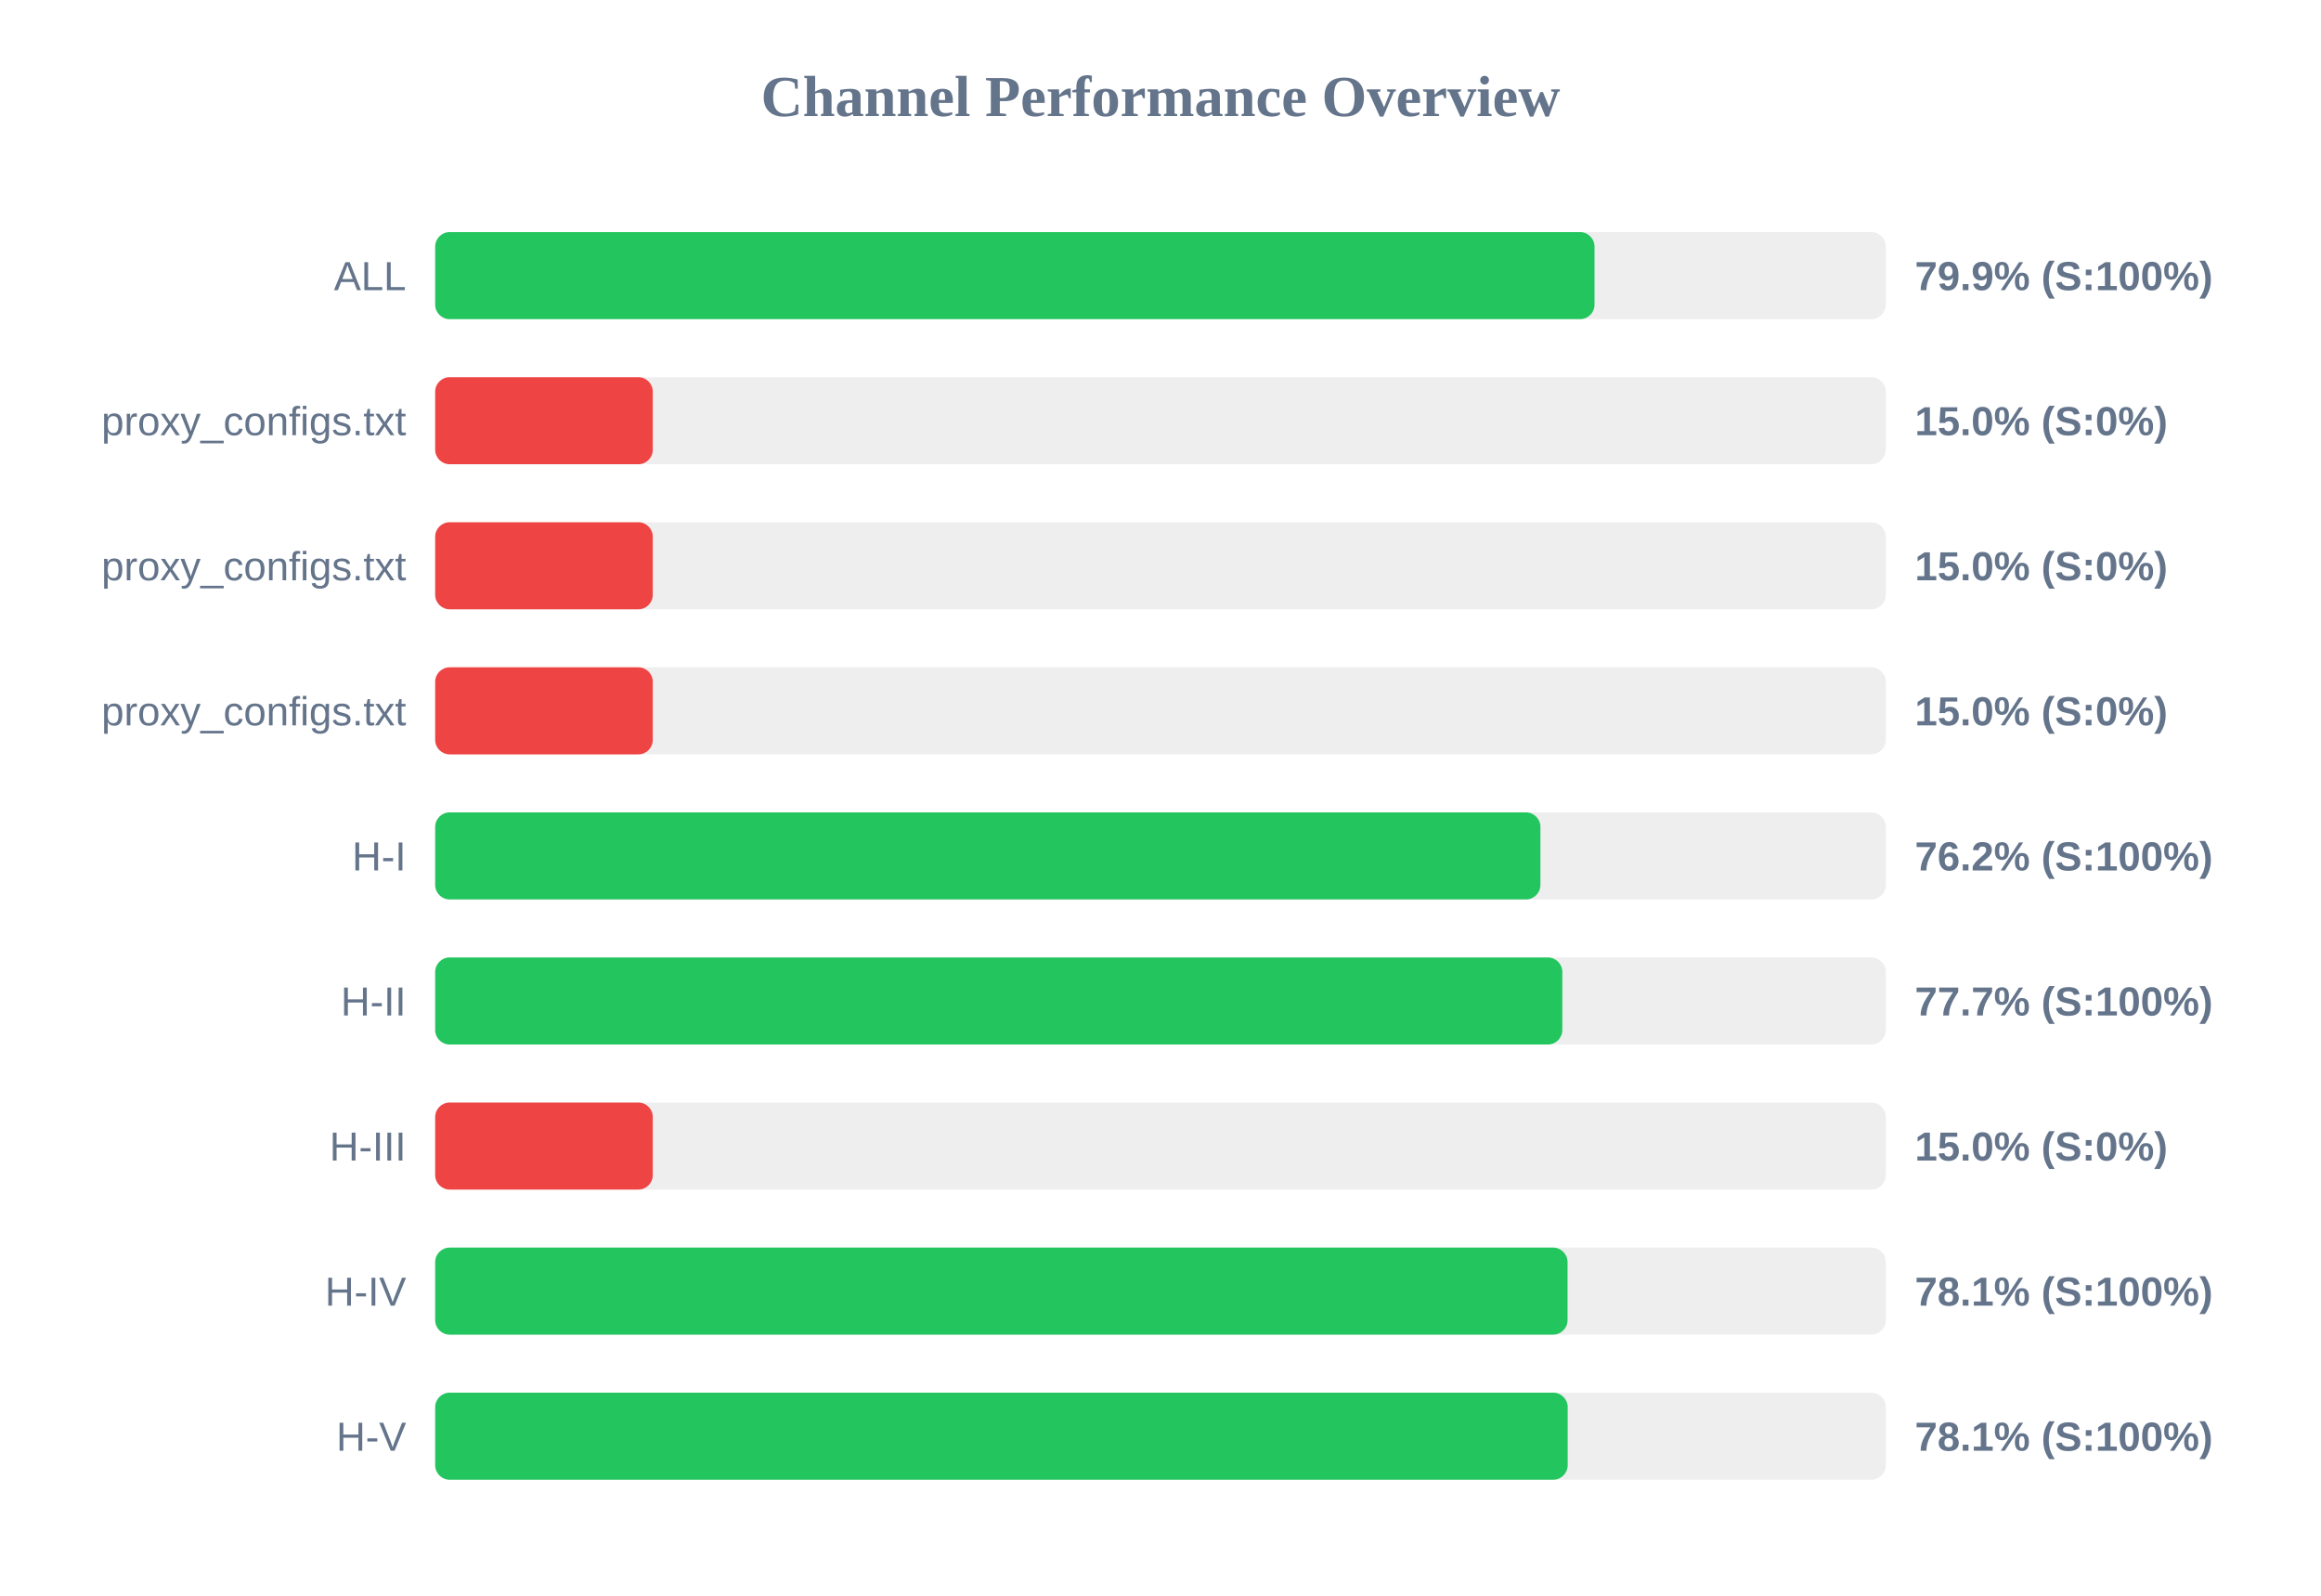
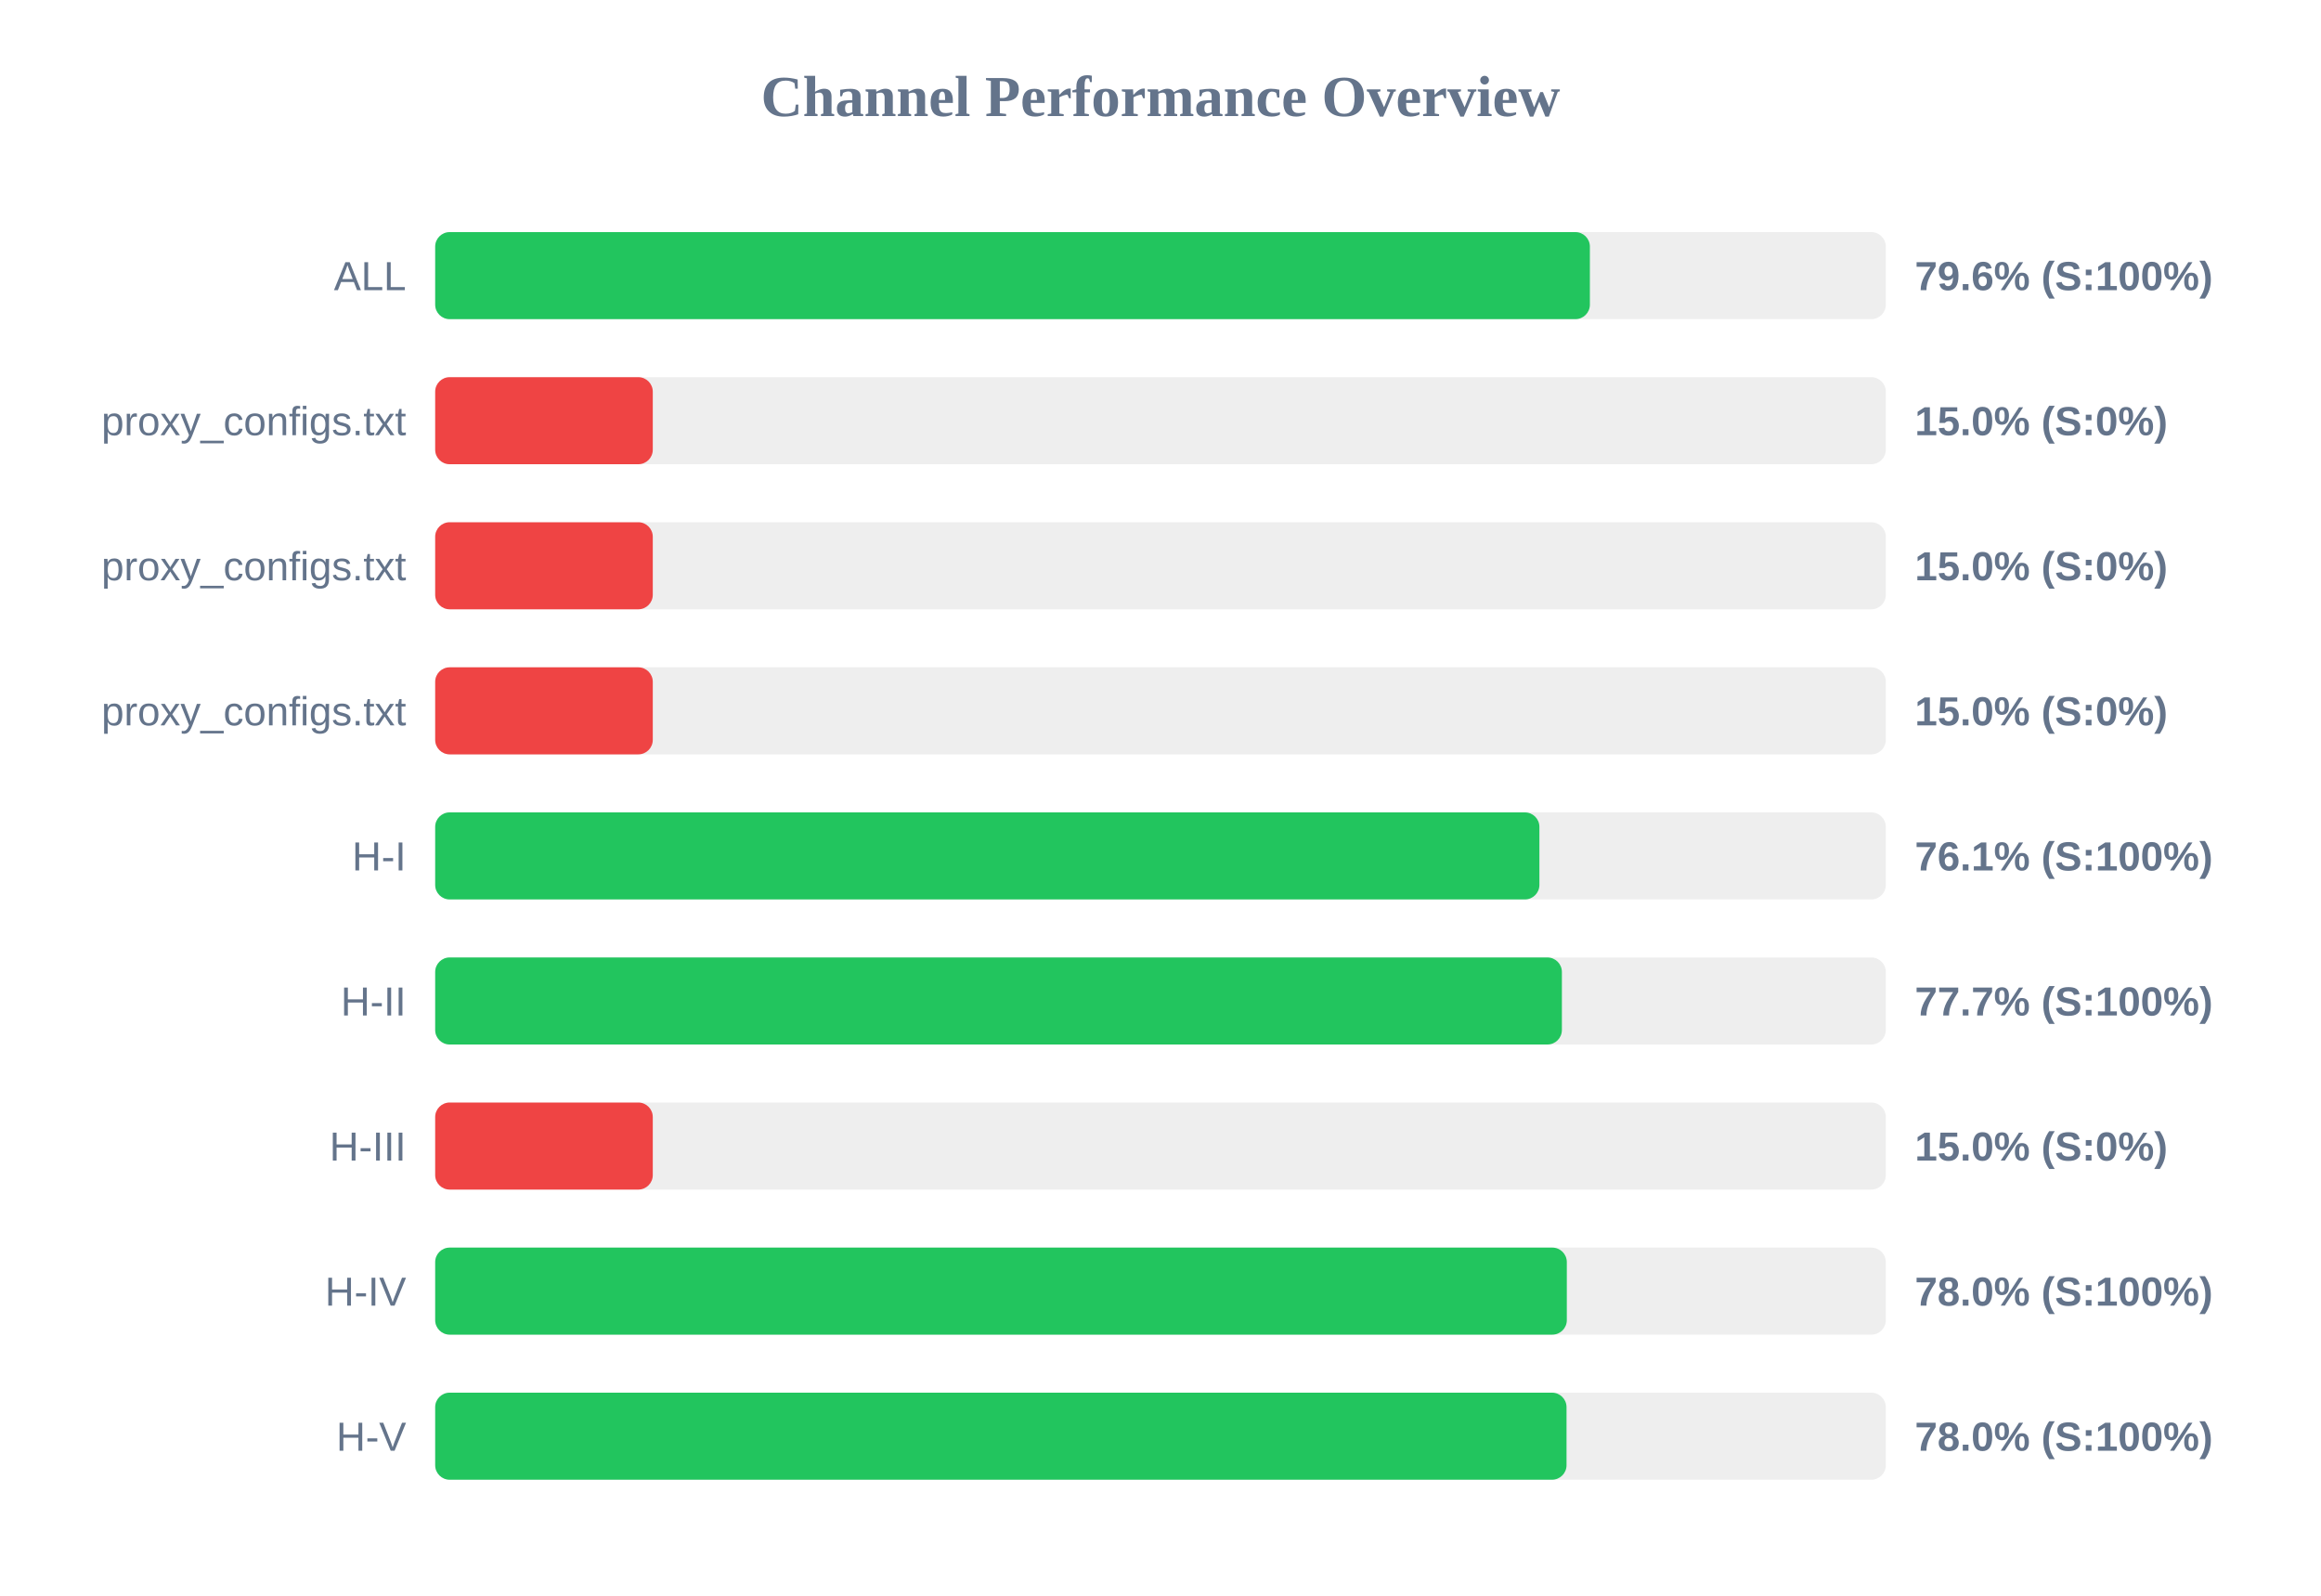
<svg xmlns="http://www.w3.org/2000/svg" width="800" height="550" version="1.1">
  <style>
        .row { font: 14px Arial; fill: #64748b; }
        .score { font: bold 14px Arial; fill: #64748b; }
    </style>
  <text x="400" y="40" text-anchor="middle" font-size="20px" font-weight="bold" fill="#64748b">Channel Performance Overview</text>
  <rect x="150" y="80" width="500" height="30" fill="#eee" rx="5" />
-   <rect x="150" y="80" width="399.6" height="30" fill="#22c55e" rx="5" />
+   <rect x="150" y="80" width="398.0" height="30" fill="#22c55e" rx="5" />
  <text x="140" y="100" text-anchor="end" class="row">ALL</text>
-   <text x="660" y="100" text-anchor="start" class="score">79.9% (S:100%)</text>
+   <text x="660" y="100" text-anchor="start" class="score">79.6% (S:100%)</text>
  <rect x="150" y="130" width="500" height="30" fill="#eee" rx="5" />
  <rect x="150" y="130" width="75.0" height="30" fill="#ef4444" rx="5" />
  <text x="140" y="150" text-anchor="end" class="row">proxy_configs.txt</text>
  <text x="660" y="150" text-anchor="start" class="score">15.0% (S:0%)</text>
  <rect x="150" y="180" width="500" height="30" fill="#eee" rx="5" />
  <rect x="150" y="180" width="75.0" height="30" fill="#ef4444" rx="5" />
  <text x="140" y="200" text-anchor="end" class="row">proxy_configs.txt</text>
  <text x="660" y="200" text-anchor="start" class="score">15.0% (S:0%)</text>
  <rect x="150" y="230" width="500" height="30" fill="#eee" rx="5" />
  <rect x="150" y="230" width="75.0" height="30" fill="#ef4444" rx="5" />
  <text x="140" y="250" text-anchor="end" class="row">proxy_configs.txt</text>
  <text x="660" y="250" text-anchor="start" class="score">15.0% (S:0%)</text>
  <rect x="150" y="280" width="500" height="30" fill="#eee" rx="5" />
-   <rect x="150" y="280" width="380.95" height="30" fill="#22c55e" rx="5" />
+   <rect x="150" y="280" width="380.6" height="30" fill="#22c55e" rx="5" />
  <text x="140" y="300" text-anchor="end" class="row">H-I</text>
-   <text x="660" y="300" text-anchor="start" class="score">76.2% (S:100%)</text>
+   <text x="660" y="300" text-anchor="start" class="score">76.1% (S:100%)</text>
  <rect x="150" y="330" width="500" height="30" fill="#eee" rx="5" />
-   <rect x="150" y="330" width="388.5" height="30" fill="#22c55e" rx="5" />
+   <rect x="150" y="330" width="388.35" height="30" fill="#22c55e" rx="5" />
  <text x="140" y="350" text-anchor="end" class="row">H-II</text>
  <text x="660" y="350" text-anchor="start" class="score">77.7% (S:100%)</text>
  <rect x="150" y="380" width="500" height="30" fill="#eee" rx="5" />
  <rect x="150" y="380" width="75.0" height="30" fill="#ef4444" rx="5" />
  <text x="140" y="400" text-anchor="end" class="row">H-III</text>
  <text x="660" y="400" text-anchor="start" class="score">15.0% (S:0%)</text>
  <rect x="150" y="430" width="500" height="30" fill="#eee" rx="5" />
-   <rect x="150" y="430" width="390.3" height="30" fill="#22c55e" rx="5" />
+   <rect x="150" y="430" width="390.05" height="30" fill="#22c55e" rx="5" />
  <text x="140" y="450" text-anchor="end" class="row">H-IV</text>
-   <text x="660" y="450" text-anchor="start" class="score">78.1% (S:100%)</text>
+   <text x="660" y="450" text-anchor="start" class="score">78.0% (S:100%)</text>
  <rect x="150" y="480" width="500" height="30" fill="#eee" rx="5" />
-   <rect x="150" y="480" width="390.35" height="30" fill="#22c55e" rx="5" />
+   <rect x="150" y="480" width="389.95" height="30" fill="#22c55e" rx="5" />
  <text x="140" y="500" text-anchor="end" class="row">H-V</text>
-   <text x="660" y="500" text-anchor="start" class="score">78.1% (S:100%)</text>
+   <text x="660" y="500" text-anchor="start" class="score">78.0% (S:100%)</text>
</svg>
